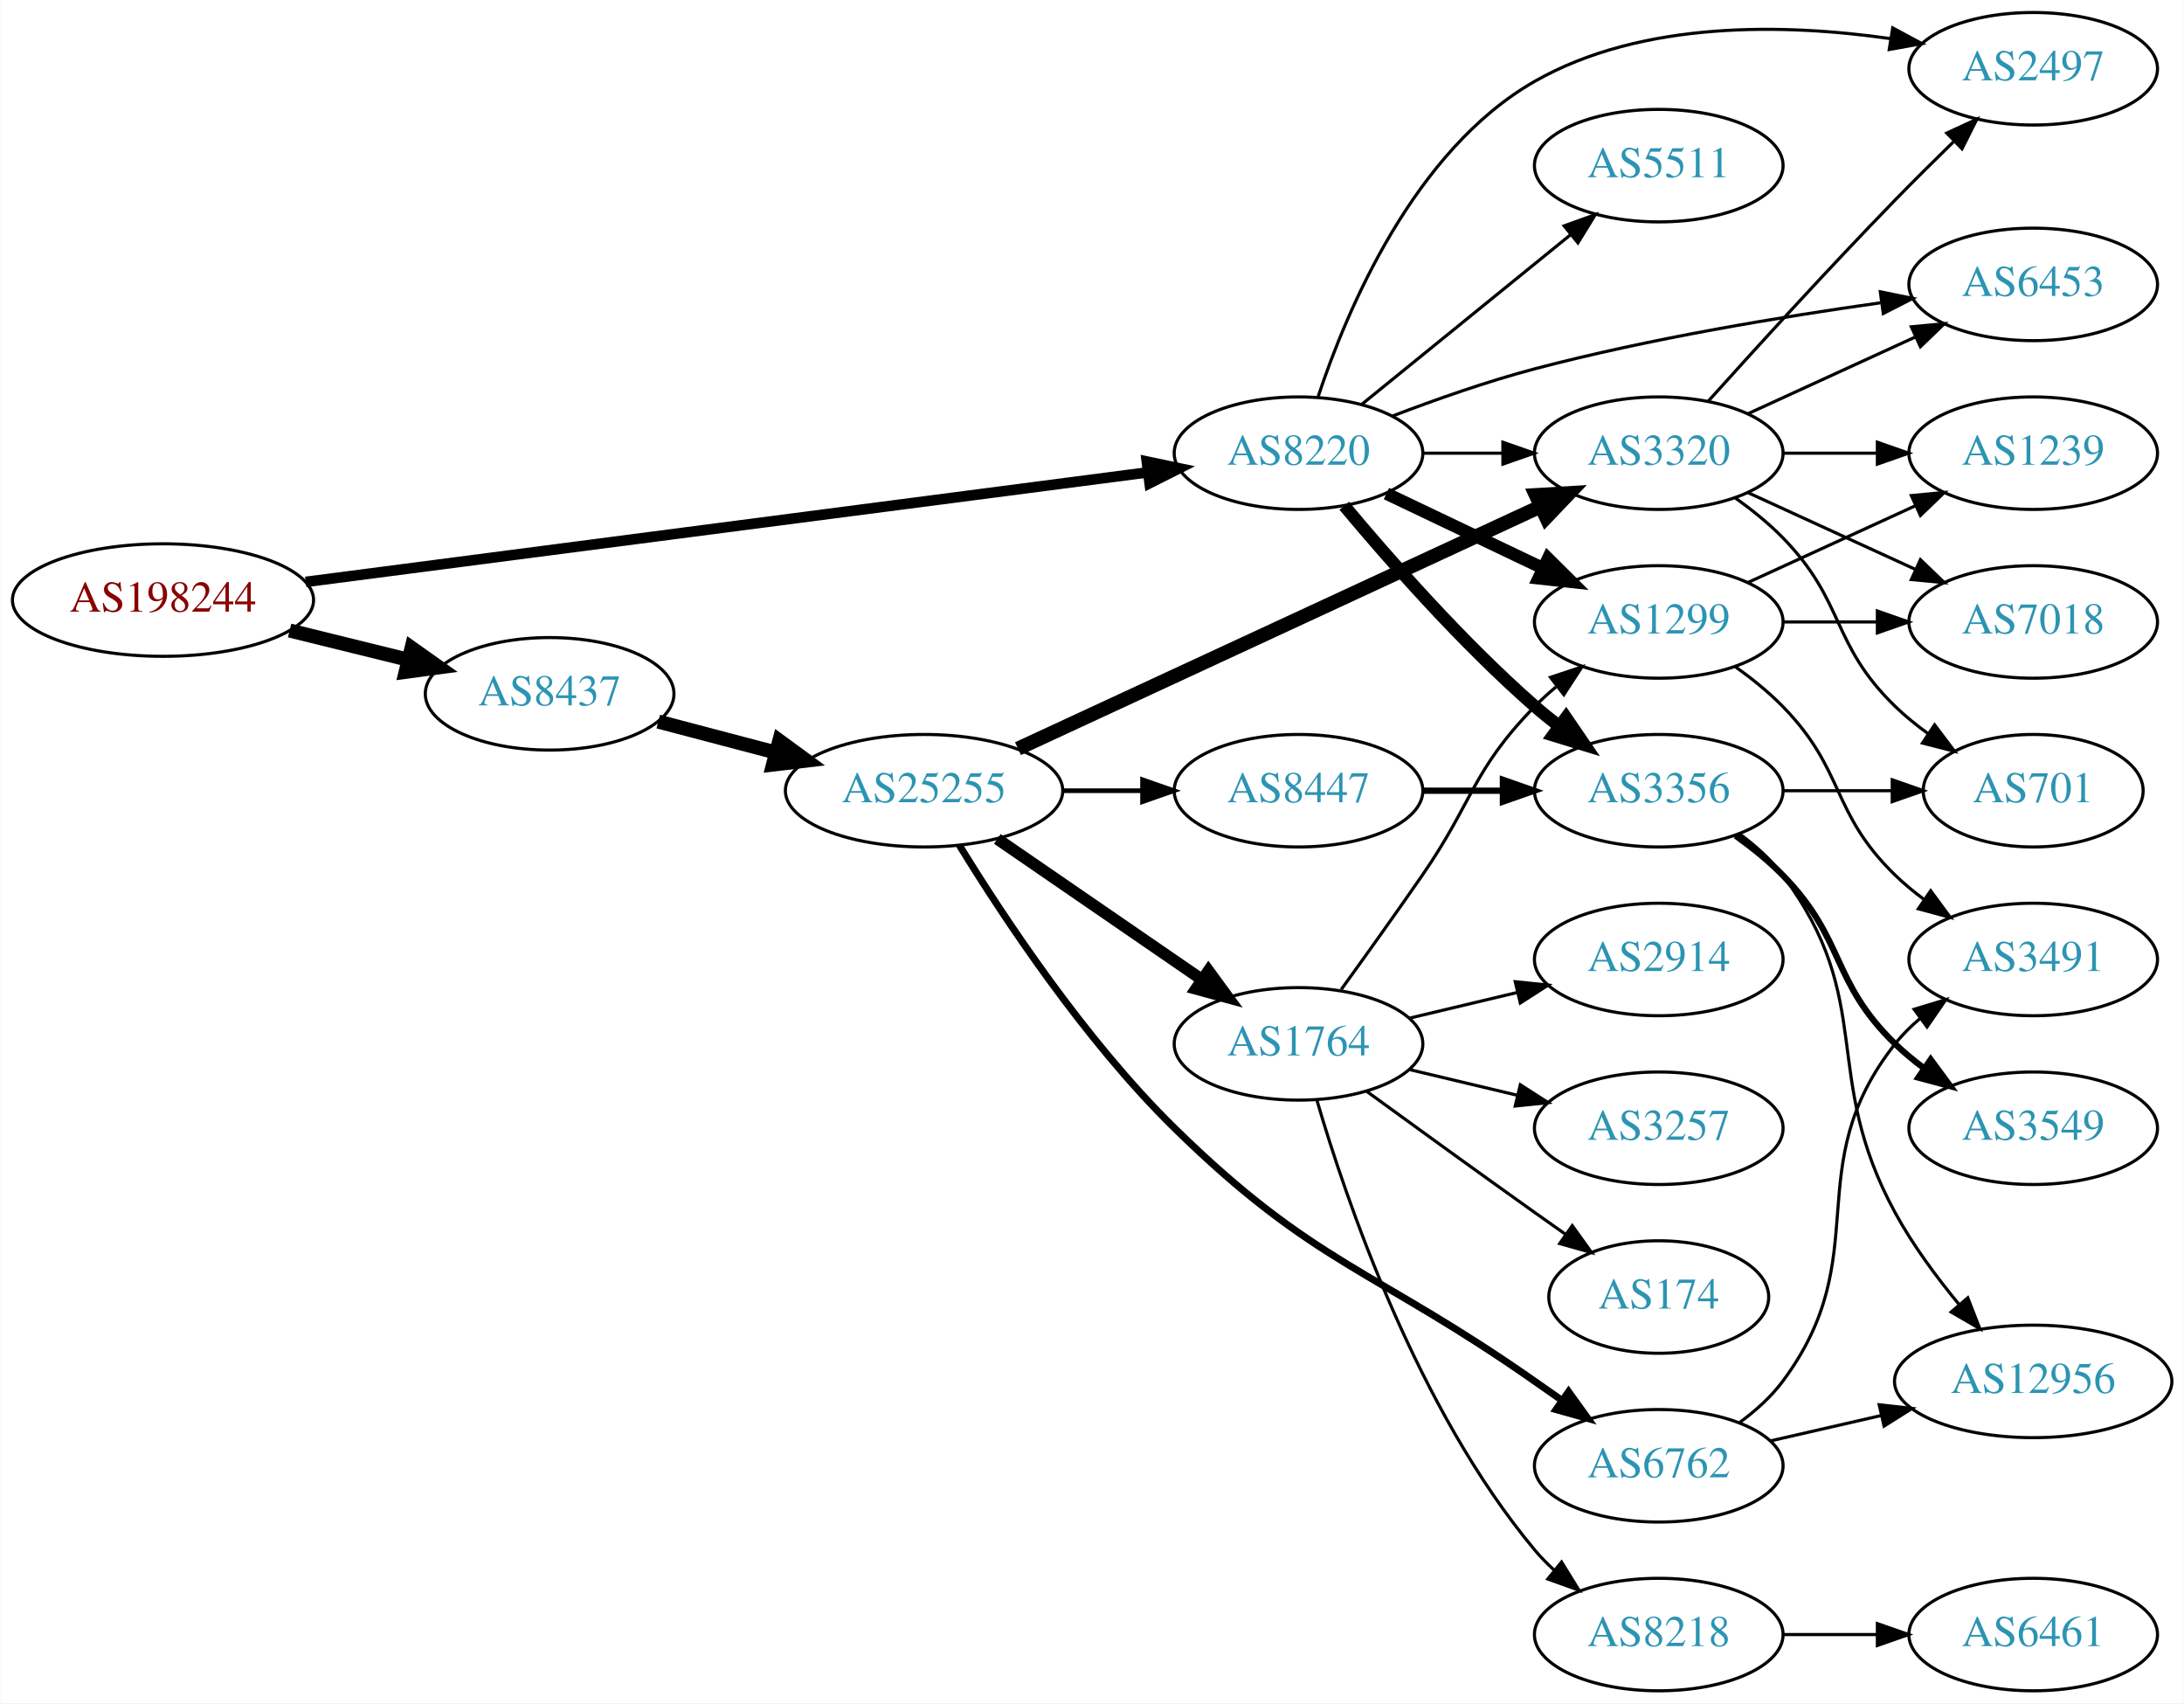
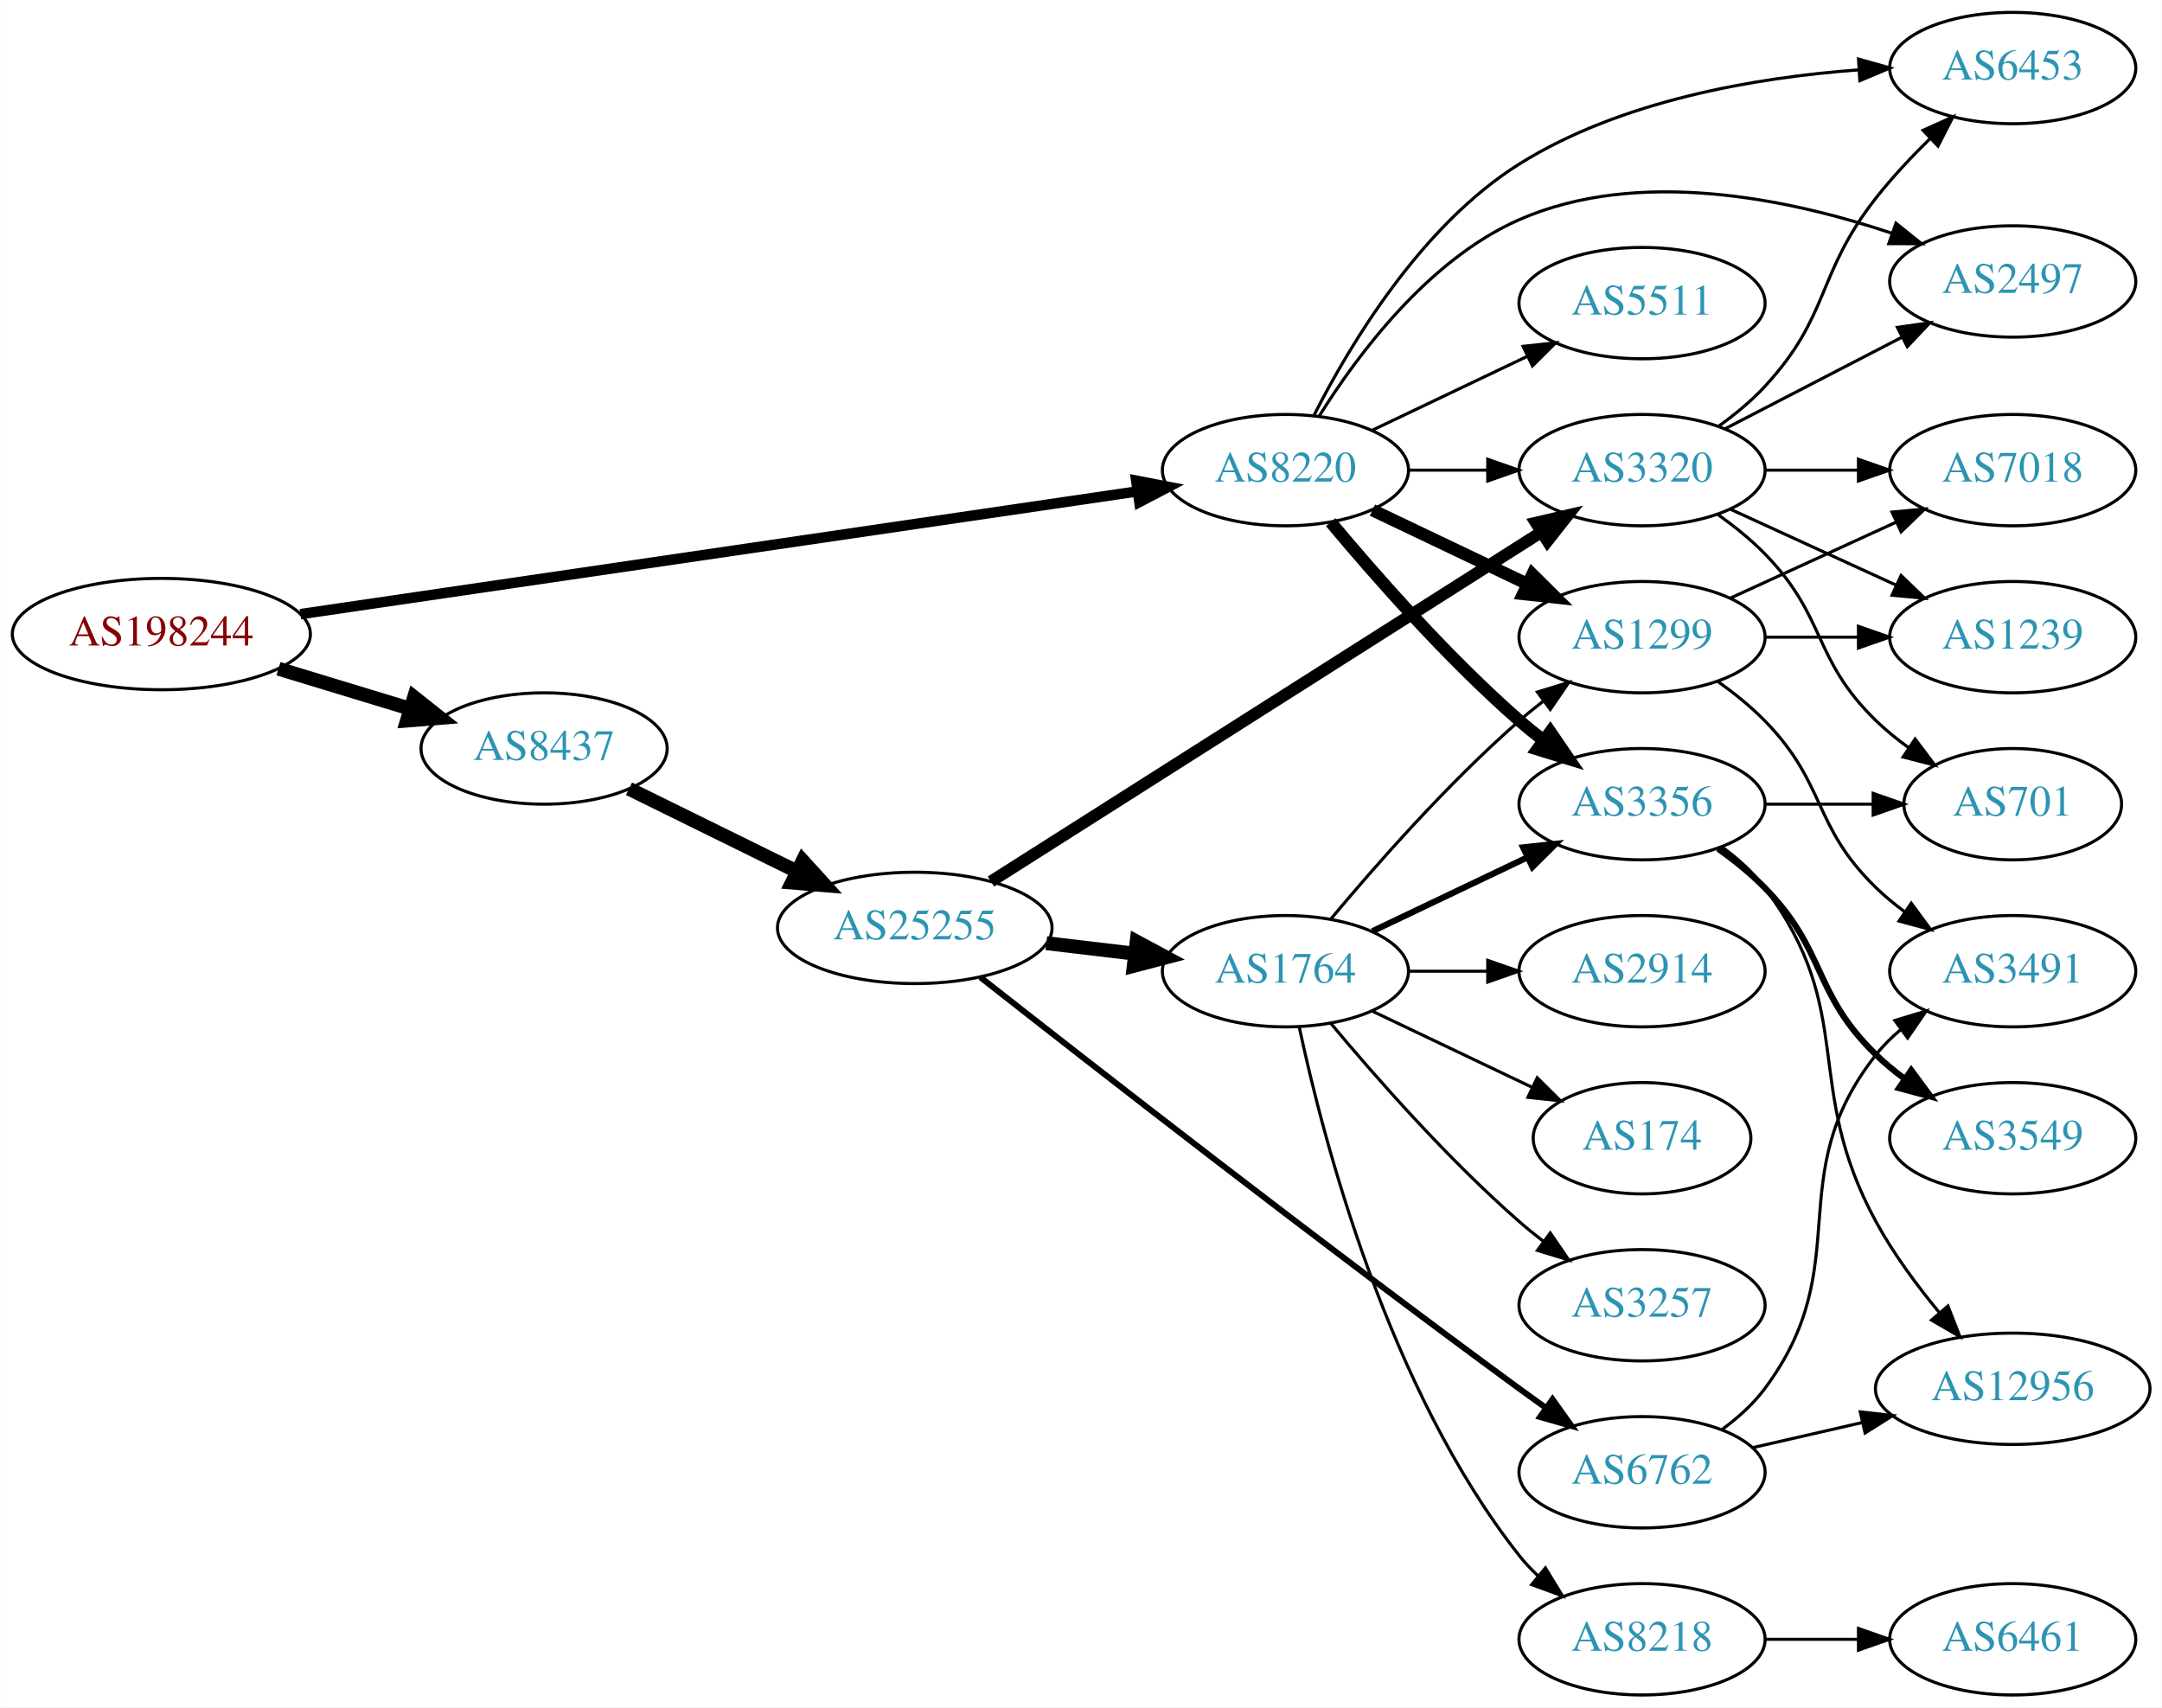
- <svg xmlns="http://www.w3.org/2000/svg" xmlns:xlink="http://www.w3.org/1999/xlink" width="699pt" height="545pt" viewBox="0.00 0.00 698.85 545.00">
-   <g id="graph0" class="graph" transform="scale(1 1) rotate(0) translate(4 541)">
-     <polygon fill="white" stroke="none" points="-4,4 -4,-541 694.855,-541 694.855,4 -4,4" />
+ <svg xmlns="http://www.w3.org/2000/svg" xmlns:xlink="http://www.w3.org/1999/xlink" width="699pt" height="552pt" viewBox="0.00 0.00 698.85 552.00">
+   <g id="graph0" class="graph" transform="scale(1 1) rotate(0) translate(4 548)">
+     <polygon fill="white" stroke="none" points="-4,4 -4,-548 694.855,-548 694.855,4 -4,4" />
    <g id="node1" class="node">
      <g id="a_node1">
        <a xlink:href="/asn/198244" xlink:title="AS198244 ~ Austrian Power Grid AG [AT]">
-           <ellipse fill="#ffffff" stroke="black" cx="48.096" cy="-349" rx="48.192" ry="18" />
-           <text text-anchor="middle" x="48.096" y="-345.3" font-family="Times,serif" font-size="14.00" fill="#880000">AS198244</text>
+           <ellipse fill="#ffffff" stroke="black" cx="48.096" cy="-343" rx="48.192" ry="18" />
+           <text text-anchor="middle" x="48.096" y="-339.3" font-family="Times,serif" font-size="14.00" fill="#880000">AS198244</text>
        </a>
      </g>
    </g>
    <g id="node2" class="node">
      <g id="a_node2">
        <a xlink:href="/asn/8220" xlink:title="AS8220 ~ COLT [GB]">
          <ellipse fill="#ffffff" stroke="black" cx="411.523" cy="-396" rx="39.794" ry="18" />
          <text text-anchor="middle" x="411.523" y="-392.3" font-family="Times,serif" font-size="14.00" fill="#2c94b3">AS8220</text>
        </a>
      </g>
    </g>
    <g id="edge1" class="edge">
-       <path fill="none" stroke="black" stroke-width="3.375" d="M93.776,-354.81C162.311,-363.723 292.803,-380.692 363.005,-389.821" />
-       <polygon fill="black" stroke="black" stroke-width="3.375" points="362.955,-393.344 373.323,-391.163 363.858,-386.402 362.955,-393.344" />
+       <path fill="none" stroke="black" stroke-width="3.375" d="M93.052,-349.446C161.638,-359.503 293.514,-378.842 363.774,-389.145" />
+       <polygon fill="black" stroke="black" stroke-width="3.375" points="363.276,-392.609 373.678,-390.597 364.292,-385.683 363.276,-392.609" />
    </g>
    <g id="node3" class="node">
      <g id="a_node3">
        <a xlink:href="/asn/8437" xlink:title="AS8437 ~ Hutchison Drei Austria GmbH [AT]">
-           <ellipse fill="#ffffff" stroke="black" cx="171.838" cy="-319" rx="39.794" ry="18" />
-           <text text-anchor="middle" x="171.838" y="-315.3" font-family="Times,serif" font-size="14.00" fill="#2c94b3">AS8437</text>
+           <ellipse fill="#ffffff" stroke="black" cx="171.838" cy="-306" rx="39.794" ry="18" />
+           <text text-anchor="middle" x="171.838" y="-302.3" font-family="Times,serif" font-size="14.00" fill="#2c94b3">AS8437</text>
        </a>
      </g>
    </g>
    <g id="edge2" class="edge">
-       <path fill="none" stroke="black" stroke-width="4.5" d="M88.622,-339.26C100.784,-336.263 114.248,-332.945 126.699,-329.877" />
-       <polygon fill="black" stroke="black" stroke-width="4.5" points="127.656,-333.696 136.423,-327.481 125.771,-326.05 127.656,-333.696" />
+       <path fill="none" stroke="black" stroke-width="4.5" d="M85.953,-331.798C99.356,-327.725 114.609,-323.089 128.452,-318.882" />
+       <polygon fill="black" stroke="black" stroke-width="4.5" points="129.814,-322.583 138.237,-315.908 127.524,-315.049 129.814,-322.583" />
    </g>
    <g id="node4" class="node">
      <g id="a_node4">
+         <a xlink:href="/asn/6453" xlink:title="AS6453 ~ TATA COMMUNICATIONS (AMERICA) INC [US]">
+           <ellipse fill="#ffffff" stroke="black" cx="646.659" cy="-526" rx="39.794" ry="18" />
+           <text text-anchor="middle" x="646.659" y="-522.3" font-family="Times,serif" font-size="14.00" fill="#2c94b3">AS6453</text>
+         </a>
+       </g>
+     </g>
+     <g id="edge3" class="edge">
+       <path fill="none" stroke="black" d="M420.819,-413.852C432.342,-436.54 455.415,-475.138 487.17,-495 519.986,-515.526 563.502,-522.929 596.632,-525.394" />
+       <polygon fill="black" stroke="black" points="596.801,-528.91 606.997,-526.031 597.23,-521.924 596.801,-528.91" />
+     </g>
+     <g id="node5" class="node">
+       <g id="a_node5">
        <a xlink:href="/asn/1299" xlink:title="AS1299 ~ Telia Carrier [EU]">
          <ellipse fill="#ffffff" stroke="black" cx="526.816" cy="-342" rx="39.794" ry="18" />
          <text text-anchor="middle" x="526.816" y="-338.3" font-family="Times,serif" font-size="14.00" fill="#2c94b3">AS1299</text>
        </a>
      </g>
    </g>
-     <g id="edge3" class="edge">
+     <g id="edge4" class="edge">
      <path fill="none" stroke="black" stroke-width="4" d="M439.66,-383.066C454.654,-375.919 473.475,-366.948 489.698,-359.215" />
      <polygon fill="black" stroke="black" stroke-width="4" points="491.38,-362.291 498.901,-354.829 488.368,-355.972 491.38,-362.291" />
    </g>
-     <g id="node5" class="node">
-       <g id="a_node5">
+     <g id="node6" class="node">
+       <g id="a_node6">
        <a xlink:href="/asn/3356" xlink:title="AS3356 ~ Level 3 Parent, LLC [US]">
          <ellipse fill="#ffffff" stroke="black" cx="526.816" cy="-288" rx="39.794" ry="18" />
          <text text-anchor="middle" x="526.816" y="-284.3" font-family="Times,serif" font-size="14.00" fill="#2c94b3">AS3356</text>
        </a>
      </g>
    </g>
-     <g id="edge4" class="edge">
+     <g id="edge5" class="edge">
      <path fill="none" stroke="black" stroke-width="4" d="M426.153,-379.183C440.436,-362.071 463.982,-335.255 487.17,-315 489.635,-312.846 492.274,-310.706 494.971,-308.628" />
      <polygon fill="black" stroke="black" stroke-width="4" points="497.144,-311.375 503.125,-302.63 492.996,-305.736 497.144,-311.375" />
    </g>
-     <g id="node6" class="node">
-       <g id="a_node6">
+     <g id="node7" class="node">
+       <g id="a_node7">
        <a xlink:href="/asn/3320" xlink:title="AS3320 ~ DTAG [DE]">
          <ellipse fill="#ffffff" stroke="black" cx="526.816" cy="-396" rx="39.794" ry="18" />
          <text text-anchor="middle" x="526.816" y="-392.3" font-family="Times,serif" font-size="14.00" fill="#2c94b3">AS3320</text>
        </a>
      </g>
    </g>
-     <g id="edge5" class="edge">
+     <g id="edge6" class="edge">
      <path fill="none" stroke="black" d="M451.195,-396C459.398,-396 468.162,-396 476.694,-396" />
      <polygon fill="black" stroke="black" points="476.934,-399.5 486.934,-396 476.933,-392.5 476.934,-399.5" />
    </g>
-     <g id="node7" class="node">
-       <g id="a_node7">
-         <a xlink:href="/asn/5511" xlink:title="AS5511 ~ Orange S.A. [FR]">
-           <ellipse fill="#ffffff" stroke="black" cx="526.816" cy="-488" rx="39.794" ry="18" />
-           <text text-anchor="middle" x="526.816" y="-484.3" font-family="Times,serif" font-size="14.00" fill="#2c94b3">AS5511</text>
-         </a>
-       </g>
-     </g>
-     <g id="edge6" class="edge">
-       <path fill="none" stroke="black" d="M431.742,-411.607C450.133,-426.542 478.053,-449.214 498.703,-465.983" />
-       <polygon fill="black" stroke="black" points="496.534,-468.73 506.503,-472.317 500.947,-463.296 496.534,-468.73" />
-     </g>
    <g id="node8" class="node">
      <g id="a_node8">
-         <a xlink:href="/asn/6453" xlink:title="AS6453 ~ TATA COMMUNICATIONS (AMERICA) INC [US]">
-           <ellipse fill="#ffffff" stroke="black" cx="646.659" cy="-450" rx="39.794" ry="18" />
-           <text text-anchor="middle" x="646.659" y="-446.3" font-family="Times,serif" font-size="14.00" fill="#2c94b3">AS6453</text>
+         <a xlink:href="/asn/2497" xlink:title="AS2497 ~ Internet Initiative Japan Inc. [JP]">
+           <ellipse fill="#ffffff" stroke="black" cx="646.659" cy="-457" rx="39.794" ry="18" />
+           <text text-anchor="middle" x="646.659" y="-453.3" font-family="Times,serif" font-size="14.00" fill="#2c94b3">AS2497</text>
        </a>
      </g>
    </g>
    <g id="edge7" class="edge">
-       <path fill="none" stroke="black" d="M441.566,-407.871C455.226,-413.099 471.845,-418.958 487.17,-423 523.784,-432.658 566.1,-439.662 597.793,-444.113" />
-       <polygon fill="black" stroke="black" points="597.728,-447.637 608.11,-445.525 598.677,-440.701 597.728,-447.637" />
+       <path fill="none" stroke="black" d="M422.49,-413.562C434.793,-433.249 457.745,-464.103 487.17,-477 525.727,-493.901 574.283,-483.727 607.424,-472.644" />
+       <polygon fill="black" stroke="black" points="608.917,-475.829 617.185,-469.204 606.591,-469.227 608.917,-475.829" />
    </g>
    <g id="node9" class="node">
      <g id="a_node9">
-         <a xlink:href="/asn/2497" xlink:title="AS2497 ~ Internet Initiative Japan Inc. [JP]">
-           <ellipse fill="#ffffff" stroke="black" cx="646.659" cy="-519" rx="39.794" ry="18" />
-           <text text-anchor="middle" x="646.659" y="-515.3" font-family="Times,serif" font-size="14.00" fill="#2c94b3">AS2497</text>
+         <a xlink:href="/asn/5511" xlink:title="AS5511 ~ Orange S.A. [FR]">
+           <ellipse fill="#ffffff" stroke="black" cx="526.816" cy="-450" rx="39.794" ry="18" />
+           <text text-anchor="middle" x="526.816" y="-446.3" font-family="Times,serif" font-size="14.00" fill="#2c94b3">AS5511</text>
        </a>
      </g>
    </g>
    <g id="edge8" class="edge">
-       <path fill="none" stroke="black" d="M417.811,-414.121C426.91,-441.59 448.392,-492.906 487.17,-515 521.629,-534.634 567.509,-533.433 601.035,-528.631" />
-       <polygon fill="black" stroke="black" points="601.69,-532.07 611.017,-527.044 600.591,-525.157 601.69,-532.07" />
+       <path fill="none" stroke="black" d="M439.66,-408.934C454.654,-416.081 473.475,-425.052 489.698,-432.785" />
+       <polygon fill="black" stroke="black" points="488.368,-436.028 498.901,-437.171 491.38,-429.709 488.368,-436.028" />
    </g>
    <g id="node16" class="node">
      <g id="a_node16">
        <a xlink:href="/asn/25255" xlink:title="AS25255 ~ ==&gt; TELE2 AUSTRIA &lt;== [AT]">
-           <ellipse fill="#ffffff" stroke="black" cx="291.681" cy="-288" rx="44.393" ry="18" />
-           <text text-anchor="middle" x="291.681" y="-284.3" font-family="Times,serif" font-size="14.00" fill="#2c94b3">AS25255</text>
+           <ellipse fill="#ffffff" stroke="black" cx="291.681" cy="-248" rx="44.393" ry="18" />
+           <text text-anchor="middle" x="291.681" y="-244.3" font-family="Times,serif" font-size="14.00" fill="#2c94b3">AS25255</text>
        </a>
      </g>
    </g>
    <g id="edge15" class="edge">
-       <path fill="none" stroke="black" stroke-width="4.5" d="M206.607,-310.117C218.306,-307.039 231.634,-303.533 244.176,-300.234" />
-       <polygon fill="black" stroke="black" stroke-width="4.5" points="245.35,-303.996 254.019,-297.644 243.346,-296.38 245.35,-303.996" />
+       <path fill="none" stroke="black" stroke-width="4.5" d="M199.284,-292.984C215.201,-285.149 235.717,-275.052 253.277,-266.41" />
+       <polygon fill="black" stroke="black" stroke-width="4.5" points="255.447,-269.73 262.68,-261.781 251.969,-262.665 255.447,-269.73" />
    </g>
    <g id="node10" class="node">
      <g id="a_node10">
+         <a xlink:href="/asn/7018" xlink:title="AS7018 ~ AT&amp;T Services, Inc. [US]">
+           <ellipse fill="#ffffff" stroke="black" cx="646.659" cy="-396" rx="39.794" ry="18" />
+           <text text-anchor="middle" x="646.659" y="-392.3" font-family="Times,serif" font-size="14.00" fill="#2c94b3">AS7018</text>
+         </a>
+       </g>
+     </g>
+     <g id="edge9" class="edge">
+       <path fill="none" stroke="black" d="M555.445,-354.661C571.402,-361.973 591.672,-371.261 608.955,-379.181" />
+       <polygon fill="black" stroke="black" points="607.654,-382.435 618.203,-383.419 610.57,-376.071 607.654,-382.435" />
+     </g>
+     <g id="node11" class="node">
+       <g id="a_node11">
        <a xlink:href="/asn/3491" xlink:title="AS3491 ~ PCCW Global, Inc. [US]">
          <ellipse fill="#ffffff" stroke="black" cx="646.659" cy="-234" rx="39.794" ry="18" />
          <text text-anchor="middle" x="646.659" y="-230.3" font-family="Times,serif" font-size="14.00" fill="#2c94b3">AS3491</text>
        </a>
      </g>
    </g>
-     <g id="edge9" class="edge">
+     <g id="edge10" class="edge">
      <path fill="none" stroke="black" d="M551.41,-327.611C556.666,-323.852 561.998,-319.563 566.463,-315 586.635,-294.383 581.769,-281.094 602.463,-261 605.308,-258.237 608.482,-255.614 611.782,-253.166" />
      <polygon fill="black" stroke="black" points="613.847,-255.994 620.129,-247.462 609.898,-250.214 613.847,-255.994" />
-     </g>
-     <g id="node11" class="node">
-       <g id="a_node11">
-         <a xlink:href="/asn/7018" xlink:title="AS7018 ~ AT&amp;T Services, Inc. [US]">
-           <ellipse fill="#ffffff" stroke="black" cx="646.659" cy="-342" rx="39.794" ry="18" />
-           <text text-anchor="middle" x="646.659" y="-338.3" font-family="Times,serif" font-size="14.00" fill="#2c94b3">AS7018</text>
-         </a>
-       </g>
-     </g>
-     <g id="edge10" class="edge">
-       <path fill="none" stroke="black" d="M566.729,-342C576.282,-342 586.632,-342 596.594,-342" />
-       <polygon fill="black" stroke="black" points="596.787,-345.5 606.787,-342 596.787,-338.5 596.787,-345.5" />
    </g>
    <g id="node12" class="node">
      <g id="a_node12">
        <a xlink:href="/asn/1239" xlink:title="AS1239 ~ Sprint [US]">
-           <ellipse fill="#ffffff" stroke="black" cx="646.659" cy="-396" rx="39.794" ry="18" />
-           <text text-anchor="middle" x="646.659" y="-392.3" font-family="Times,serif" font-size="14.00" fill="#2c94b3">AS1239</text>
+           <ellipse fill="#ffffff" stroke="black" cx="646.659" cy="-342" rx="39.794" ry="18" />
+           <text text-anchor="middle" x="646.659" y="-338.3" font-family="Times,serif" font-size="14.00" fill="#2c94b3">AS1239</text>
        </a>
      </g>
    </g>
    <g id="edge11" class="edge">
-       <path fill="none" stroke="black" d="M555.445,-354.661C571.402,-361.973 591.672,-371.261 608.955,-379.181" />
-       <polygon fill="black" stroke="black" points="607.654,-382.435 618.203,-383.419 610.57,-376.071 607.654,-382.435" />
+       <path fill="none" stroke="black" d="M566.729,-342C576.282,-342 586.632,-342 596.594,-342" />
+       <polygon fill="black" stroke="black" points="596.787,-345.5 606.787,-342 596.787,-338.5 596.787,-345.5" />
    </g>
    <g id="node13" class="node">
      <g id="a_node13">
-         <a xlink:href="/asn/3549" xlink:title="AS3549 ~ Level 3 Parent, LLC [US]">
-           <ellipse fill="#ffffff" stroke="black" cx="646.659" cy="-180" rx="39.794" ry="18" />
-           <text text-anchor="middle" x="646.659" y="-176.3" font-family="Times,serif" font-size="14.00" fill="#2c94b3">AS3549</text>
+         <a xlink:href="/asn/701" xlink:title="AS701 ~ UUNET [US]">
+           <ellipse fill="#ffffff" stroke="black" cx="646.659" cy="-288" rx="35.194" ry="18" />
+           <text text-anchor="middle" x="646.659" y="-284.3" font-family="Times,serif" font-size="14.00" fill="#2c94b3">AS701</text>
        </a>
      </g>
    </g>
    <g id="edge12" class="edge">
-       <path fill="none" stroke="black" stroke-width="2" d="M551.41,-273.611C556.666,-269.852 561.998,-265.563 566.463,-261 586.635,-240.383 581.769,-227.094 602.463,-207 605.308,-204.237 608.482,-201.614 611.782,-199.166" />
-       <polygon fill="black" stroke="black" stroke-width="2" points="613.847,-201.994 620.129,-193.462 609.898,-196.214 613.847,-201.994" />
+       <path fill="none" stroke="black" d="M566.729,-288C577.816,-288 589.975,-288 601.357,-288" />
+       <polygon fill="black" stroke="black" points="601.539,-291.5 611.539,-288 601.539,-284.5 601.539,-291.5" />
    </g>
    <g id="node14" class="node">
      <g id="a_node14">
        <a xlink:href="/asn/12956" xlink:title="AS12956 ~ TELXIUS [ES]">
          <ellipse fill="#ffffff" stroke="black" cx="646.659" cy="-99" rx="44.393" ry="18" />
          <text text-anchor="middle" x="646.659" y="-95.3" font-family="Times,serif" font-size="14.00" fill="#2c94b3">AS12956</text>
        </a>
      </g>
    </g>
    <g id="edge13" class="edge">
      <path fill="none" stroke="black" d="M552.747,-274.118C557.823,-270.389 562.741,-265.984 566.463,-261 596.734,-220.458 578.284,-197.446 602.463,-153 608.085,-142.665 615.733,-132.329 623.031,-123.508" />
      <polygon fill="black" stroke="black" points="625.721,-125.748 629.568,-115.876 620.405,-121.194 625.721,-125.748" />
    </g>
    <g id="node15" class="node">
      <g id="a_node15">
-         <a xlink:href="/asn/701" xlink:title="AS701 ~ UUNET [US]">
-           <ellipse fill="#ffffff" stroke="black" cx="646.659" cy="-288" rx="35.194" ry="18" />
-           <text text-anchor="middle" x="646.659" y="-284.3" font-family="Times,serif" font-size="14.00" fill="#2c94b3">AS701</text>
+         <a xlink:href="/asn/3549" xlink:title="AS3549 ~ Level 3 Parent, LLC [US]">
+           <ellipse fill="#ffffff" stroke="black" cx="646.659" cy="-180" rx="39.794" ry="18" />
+           <text text-anchor="middle" x="646.659" y="-176.3" font-family="Times,serif" font-size="14.00" fill="#2c94b3">AS3549</text>
        </a>
      </g>
    </g>
    <g id="edge14" class="edge">
-       <path fill="none" stroke="black" d="M566.729,-288C577.816,-288 589.975,-288 601.357,-288" />
-       <polygon fill="black" stroke="black" points="601.539,-291.5 611.539,-288 601.539,-284.5 601.539,-291.5" />
+       <path fill="none" stroke="black" stroke-width="2" d="M551.41,-273.611C556.666,-269.852 561.998,-265.563 566.463,-261 586.635,-240.383 581.769,-227.094 602.463,-207 605.308,-204.237 608.482,-201.614 611.782,-199.166" />
+       <polygon fill="black" stroke="black" stroke-width="2" points="613.847,-201.994 620.129,-193.462 609.898,-196.214 613.847,-201.994" />
    </g>
    <g id="edge27" class="edge">
-       <path fill="none" stroke="black" d="M555.445,-408.661C571.402,-415.973 591.672,-425.261 608.955,-433.181" />
-       <polygon fill="black" stroke="black" points="607.654,-436.435 618.203,-437.419 610.57,-430.071 607.654,-436.435" />
+       <path fill="none" stroke="black" d="M551.594,-410.214C556.842,-413.98 562.125,-418.316 566.463,-423 587.853,-446.097 583.005,-459.253 602.463,-484 607.645,-490.591 613.816,-497.172 619.85,-503.103" />
+       <polygon fill="black" stroke="black" points="617.676,-505.866 627.334,-510.221 622.5,-500.793 617.676,-505.866" />
+     </g>
+     <g id="edge28" class="edge">
+       <path fill="none" stroke="black" d="M553.677,-409.387C570.485,-418.087 592.601,-429.535 610.934,-439.025" />
+       <polygon fill="black" stroke="black" points="609.368,-442.156 619.858,-443.645 612.586,-435.939 609.368,-442.156" />
    </g>
    <g id="edge29" class="edge">
-       <path fill="none" stroke="black" d="M542.71,-412.691C557.593,-429.244 581.252,-455.214 602.463,-477 608.414,-483.113 614.958,-489.594 621.112,-495.588" />
-       <polygon fill="black" stroke="black" points="619.005,-498.419 628.626,-502.856 623.872,-493.387 619.005,-498.419" />
-     </g>
-     <g id="edge28" class="edge">
+       <path fill="none" stroke="black" d="M566.729,-396C576.282,-396 586.632,-396 596.594,-396" />
+       <polygon fill="black" stroke="black" points="596.787,-399.5 606.787,-396 596.787,-392.5 596.787,-399.5" />
+     </g>
+     <g id="edge26" class="edge">
      <path fill="none" stroke="black" d="M555.445,-383.339C571.402,-376.027 591.672,-366.739 608.955,-358.819" />
      <polygon fill="black" stroke="black" points="610.57,-361.929 618.203,-354.581 607.654,-355.565 610.57,-361.929" />
    </g>
-     <g id="edge31" class="edge">
-       <path fill="none" stroke="black" d="M566.729,-396C576.282,-396 586.632,-396 596.594,-396" />
-       <polygon fill="black" stroke="black" points="596.787,-399.5 606.787,-396 596.787,-392.5 596.787,-399.5" />
-     </g>
-     <g id="edge30" class="edge">
+     <g id="edge25" class="edge">
      <path fill="none" stroke="black" d="M551.41,-381.611C556.666,-377.852 561.998,-373.563 566.463,-369 586.635,-348.383 581.769,-335.094 602.463,-315 605.69,-311.866 609.341,-308.911 613.12,-306.188" />
      <polygon fill="black" stroke="black" points="615.098,-309.075 621.48,-300.617 611.217,-303.25 615.098,-309.075" />
    </g>
    <g id="edge18" class="edge">
-       <path fill="none" stroke="black" stroke-width="4.5" d="M321.736,-301.46C364.102,-321.086 442.814,-357.549 489.124,-379.003" />
-       <polygon fill="black" stroke="black" stroke-width="4.5" points="487.483,-382.582 498.212,-383.212 490.793,-375.436 487.483,-382.582" />
+       <path fill="none" stroke="black" stroke-width="3.857" d="M316.318,-263.005C358.514,-289.792 446.811,-345.846 494.182,-375.918" />
+       <polygon fill="black" stroke="black" stroke-width="3.857" points="492.489,-378.989 502.807,-381.394 496.241,-373.079 492.489,-378.989" />
    </g>
    <g id="node17" class="node">
      <g id="a_node17">
-         <a xlink:href="/asn/8447" xlink:title="AS8447 ~ A1 Telekom Austria AG [AT]">
-           <ellipse fill="#ffffff" stroke="black" cx="411.523" cy="-288" rx="39.794" ry="18" />
-           <text text-anchor="middle" x="411.523" y="-284.3" font-family="Times,serif" font-size="14.00" fill="#2c94b3">AS8447</text>
+         <a xlink:href="/asn/1764" xlink:title="AS1764 ~ NEXTLAYER-AS [AT]">
+           <ellipse fill="#ffffff" stroke="black" cx="411.523" cy="-234" rx="39.794" ry="18" />
+           <text text-anchor="middle" x="411.523" y="-230.3" font-family="Times,serif" font-size="14.00" fill="#2c94b3">AS1764</text>
        </a>
      </g>
    </g>
    <g id="edge16" class="edge">
-       <path fill="none" stroke="black" stroke-width="1.5" d="M335.892,-288C344.204,-288 352.967,-288 361.449,-288" />
-       <polygon fill="black" stroke="black" stroke-width="1.5" points="361.608,-291.5 371.608,-288 361.608,-284.5 361.608,-291.5" />
+       <path fill="none" stroke="black" stroke-width="4.5" d="M334.227,-243.064C343.473,-241.966 353.346,-240.793 362.818,-239.668" />
+       <polygon fill="black" stroke="black" stroke-width="4.5" points="363.423,-243.561 372.889,-238.471 362.494,-235.741 363.423,-243.561" />
    </g>
    <g id="node18" class="node">
      <g id="a_node18">
-         <a xlink:href="/asn/1764" xlink:title="AS1764 ~ NEXTLAYER-AS [AT]">
-           <ellipse fill="#ffffff" stroke="black" cx="411.523" cy="-207" rx="39.794" ry="18" />
-           <text text-anchor="middle" x="411.523" y="-203.3" font-family="Times,serif" font-size="14.00" fill="#2c94b3">AS1764</text>
-         </a>
-       </g>
-     </g>
-     <g id="edge17" class="edge">
-       <path fill="none" stroke="black" stroke-width="3.75" d="M315.123,-272.574C333.704,-259.802 360.265,-241.545 380.645,-227.537" />
-       <polygon fill="black" stroke="black" stroke-width="3.75" points="382.701,-230.371 388.959,-221.822 378.736,-224.602 382.701,-230.371" />
-     </g>
-     <g id="node19" class="node">
-       <g id="a_node19">
        <a xlink:href="/asn/6762" xlink:title="AS6762 ~ TELECOM ITALIA SPARKLE S.p.A. [IT]">
          <ellipse fill="#ffffff" stroke="black" cx="526.816" cy="-72" rx="39.794" ry="18" />
          <text text-anchor="middle" x="526.816" y="-68.3" font-family="Times,serif" font-size="14.00" fill="#2c94b3">AS6762</text>
        </a>
      </g>
    </g>
+     <g id="edge17" class="edge">
+       <path fill="none" stroke="black" stroke-width="1.929" d="M312.899,-232.043C347.998,-204.446 422.638,-146.226 487.17,-99 489.962,-96.956 492.887,-94.851 495.823,-92.76" />
+       <polygon fill="black" stroke="black" stroke-width="1.929" points="497.877,-95.595 504.031,-86.971 493.842,-89.875 497.877,-95.595" />
+     </g>
+     <g id="edge21" class="edge">
+       <path fill="none" stroke="black" d="M426.153,-250.817C440.436,-267.929 463.982,-294.745 487.17,-315 489.635,-317.154 492.274,-319.294 494.971,-321.372" />
+       <polygon fill="black" stroke="black" points="492.996,-324.264 503.125,-327.37 497.144,-318.625 492.996,-324.264" />
+     </g>
+     <g id="edge22" class="edge">
+       <path fill="none" stroke="black" stroke-width="2" d="M439.66,-246.934C454.654,-254.081 473.475,-263.052 489.698,-270.785" />
+       <polygon fill="black" stroke="black" stroke-width="2" points="488.368,-274.028 498.901,-275.171 491.38,-267.709 488.368,-274.028" />
+     </g>
+     <g id="node19" class="node">
+       <g id="a_node19">
+         <a xlink:href="/asn/3257" xlink:title="AS3257 ~ GTT [DE]">
+           <ellipse fill="#ffffff" stroke="black" cx="526.816" cy="-126" rx="39.794" ry="18" />
+           <text text-anchor="middle" x="526.816" y="-122.3" font-family="Times,serif" font-size="14.00" fill="#2c94b3">AS3257</text>
+         </a>
+       </g>
+     </g>
    <g id="edge19" class="edge">
-       <path fill="none" stroke="black" stroke-width="2.25" d="M302.958,-270.572C316.779,-248.033 342.981,-208.316 371.877,-180 416.605,-136.17 435.881,-134.933 487.17,-99 490.004,-97.014 492.956,-94.948 495.91,-92.882" />
-       <polygon fill="black" stroke="black" stroke-width="2.25" points="497.952,-95.725 504.143,-87.127 493.941,-89.988 497.952,-95.725" />
-     </g>
-     <g id="edge20" class="edge">
-       <path fill="none" stroke="black" stroke-width="2" d="M451.195,-288C459.398,-288 468.162,-288 476.694,-288" />
-       <polygon fill="black" stroke="black" stroke-width="2" points="476.934,-291.5 486.934,-288 476.933,-284.5 476.934,-291.5" />
-     </g>
-     <g id="edge25" class="edge">
-       <path fill="none" stroke="black" d="M425.202,-224.406C432.818,-234.937 442.651,-248.67 451.17,-261 467.565,-284.731 466.997,-294.383 487.17,-315 489.262,-317.139 491.546,-319.218 493.922,-321.21" />
-       <polygon fill="black" stroke="black" points="492.166,-324.275 502.222,-327.611 496.441,-318.732 492.166,-324.275" />
+       <path fill="none" stroke="black" d="M426.153,-217.183C440.436,-200.071 463.982,-173.255 487.17,-153 489.635,-150.846 492.274,-148.706 494.971,-146.628" />
+       <polygon fill="black" stroke="black" points="497.144,-149.375 503.125,-140.63 492.996,-143.736 497.144,-149.375" />
    </g>
    <g id="node20" class="node">
      <g id="a_node20">
+         <a xlink:href="/asn/2914" xlink:title="AS2914 ~ NTT America, Inc. [US]">
+           <ellipse fill="#ffffff" stroke="black" cx="526.816" cy="-234" rx="39.794" ry="18" />
+           <text text-anchor="middle" x="526.816" y="-230.3" font-family="Times,serif" font-size="14.00" fill="#2c94b3">AS2914</text>
+         </a>
+       </g>
+     </g>
+     <g id="edge20" class="edge">
+       <path fill="none" stroke="black" d="M451.195,-234C459.398,-234 468.162,-234 476.694,-234" />
+       <polygon fill="black" stroke="black" points="476.934,-237.5 486.934,-234 476.933,-230.5 476.934,-237.5" />
+     </g>
+     <g id="node21" class="node">
+       <g id="a_node21">
+         <a xlink:href="/asn/174" xlink:title="AS174 ~ Cogent Communications [US]">
+           <ellipse fill="#ffffff" stroke="black" cx="526.816" cy="-180" rx="35.194" ry="18" />
+           <text text-anchor="middle" x="526.816" y="-176.3" font-family="Times,serif" font-size="14.00" fill="#2c94b3">AS174</text>
+         </a>
+       </g>
+     </g>
+     <g id="edge23" class="edge">
+       <path fill="none" stroke="black" d="M439.66,-221.066C455.091,-213.71 474.577,-204.423 491.112,-196.541" />
+       <polygon fill="black" stroke="black" points="492.933,-199.551 500.454,-192.089 489.921,-193.232 492.933,-199.551" />
+     </g>
+     <g id="node22" class="node">
+       <g id="a_node22">
        <a xlink:href="/asn/8218" xlink:title="AS8218 ~ legacy Neotelecoms [FR]">
          <ellipse fill="#ffffff" stroke="black" cx="526.816" cy="-18" rx="39.794" ry="18" />
          <text text-anchor="middle" x="526.816" y="-14.3" font-family="Times,serif" font-size="14.00" fill="#2c94b3">AS8218</text>
        </a>
      </g>
    </g>
-     <g id="edge21" class="edge">
-       <path fill="none" stroke="black" d="M417.397,-188.998C426.711,-157.156 449.528,-90.019 487.17,-45 489.04,-42.763 491.138,-40.626 493.364,-38.604" />
-       <polygon fill="black" stroke="black" points="495.711,-41.208 501.283,-32.196 491.308,-35.766 495.711,-41.208" />
-     </g>
-     <g id="node21" class="node">
-       <g id="a_node21">
-         <a xlink:href="/asn/2914" xlink:title="AS2914 ~ NTT America, Inc. [US]">
-           <ellipse fill="#ffffff" stroke="black" cx="526.816" cy="-234" rx="39.794" ry="18" />
-           <text text-anchor="middle" x="526.816" y="-230.3" font-family="Times,serif" font-size="14.00" fill="#2c94b3">AS2914</text>
-         </a>
-       </g>
-     </g>
-     <g id="edge22" class="edge">
-       <path fill="none" stroke="black" d="M447.13,-215.248C458.002,-217.838 470.156,-220.735 481.598,-223.462" />
-       <polygon fill="black" stroke="black" points="480.882,-226.889 491.421,-225.803 482.505,-220.08 480.882,-226.889" />
-     </g>
-     <g id="node22" class="node">
-       <g id="a_node22">
-         <a xlink:href="/asn/3257" xlink:title="AS3257 ~ GTT [DE]">
-           <ellipse fill="#ffffff" stroke="black" cx="526.816" cy="-180" rx="39.794" ry="18" />
-           <text text-anchor="middle" x="526.816" y="-176.3" font-family="Times,serif" font-size="14.00" fill="#2c94b3">AS3257</text>
-         </a>
-       </g>
-     </g>
-     <g id="edge23" class="edge">
-       <path fill="none" stroke="black" d="M447.13,-198.752C458.002,-196.162 470.156,-193.265 481.598,-190.538" />
-       <polygon fill="black" stroke="black" points="482.505,-193.92 491.421,-188.197 480.882,-187.111 482.505,-193.92" />
+     <g id="edge24" class="edge">
+       <path fill="none" stroke="black" d="M416.013,-215.84C423.644,-179.97 444.636,-98.845 487.17,-45 488.977,-42.712 491.03,-40.538 493.225,-38.49" />
+       <polygon fill="black" stroke="black" points="495.578,-41.086 501.084,-32.034 491.135,-35.677 495.578,-41.086" />
+     </g>
+     <g id="edge30" class="edge">
+       <path fill="none" stroke="black" d="M552.747,-85.882C557.823,-89.611 562.741,-94.016 566.463,-99 596.734,-139.542 571.164,-167.246 602.463,-207 604.788,-209.953 607.531,-212.67 610.49,-215.147" />
+       <polygon fill="black" stroke="black" points="608.55,-218.064 618.687,-221.145 612.683,-212.415 608.55,-218.064" />
+     </g>
+     <g id="edge31" class="edge">
+       <path fill="none" stroke="black" d="M562.535,-79.955C573.674,-82.507 586.209,-85.379 598.102,-88.104" />
+       <polygon fill="black" stroke="black" points="597.367,-91.526 607.896,-90.348 598.931,-84.703 597.367,-91.526" />
    </g>
    <g id="node23" class="node">
      <g id="a_node23">
-         <a xlink:href="/asn/174" xlink:title="AS174 ~ Cogent Communications [US]">
-           <ellipse fill="#ffffff" stroke="black" cx="526.816" cy="-126" rx="35.194" ry="18" />
-           <text text-anchor="middle" x="526.816" y="-122.3" font-family="Times,serif" font-size="14.00" fill="#2c94b3">AS174</text>
-         </a>
-       </g>
-     </g>
-     <g id="edge24" class="edge">
-       <path fill="none" stroke="black" d="M433.371,-191.778C448.305,-180.909 468.919,-165.975 487.17,-153 490.38,-150.718 493.749,-148.339 497.103,-145.982" />
-       <polygon fill="black" stroke="black" points="499.132,-148.834 505.314,-140.23 495.116,-143.101 499.132,-148.834" />
-     </g>
-     <g id="edge32" class="edge">
-       <path fill="none" stroke="black" d="M552.747,-85.882C557.823,-89.611 562.741,-94.016 566.463,-99 596.734,-139.542 571.164,-167.246 602.463,-207 604.788,-209.953 607.531,-212.67 610.49,-215.147" />
-       <polygon fill="black" stroke="black" points="608.55,-218.064 618.687,-221.145 612.683,-212.415 608.55,-218.064" />
-     </g>
-     <g id="edge33" class="edge">
-       <path fill="none" stroke="black" d="M562.535,-79.955C573.674,-82.507 586.209,-85.379 598.102,-88.104" />
-       <polygon fill="black" stroke="black" points="597.367,-91.526 607.896,-90.348 598.931,-84.703 597.367,-91.526" />
-     </g>
-     <g id="node24" class="node">
-       <g id="a_node24">
        <a xlink:href="/asn/6461" xlink:title="AS6461 ~ Zayo Bandwidth [US]">
          <ellipse fill="#ffffff" stroke="black" cx="646.659" cy="-18" rx="39.794" ry="18" />
          <text text-anchor="middle" x="646.659" y="-14.3" font-family="Times,serif" font-size="14.00" fill="#2c94b3">AS6461</text>
        </a>
      </g>
    </g>
-     <g id="edge26" class="edge">
+     <g id="edge32" class="edge">
      <path fill="none" stroke="black" d="M566.729,-18C576.282,-18 586.632,-18 596.594,-18" />
      <polygon fill="black" stroke="black" points="596.787,-21.5 606.787,-18 596.787,-14.5 596.787,-21.5" />
    </g>
  </g>
</svg>
